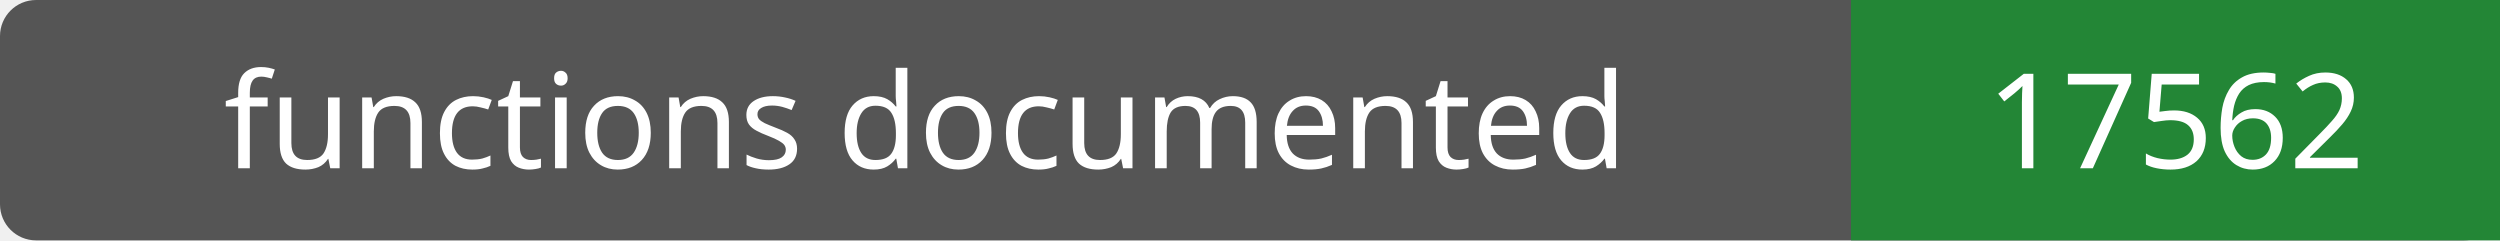
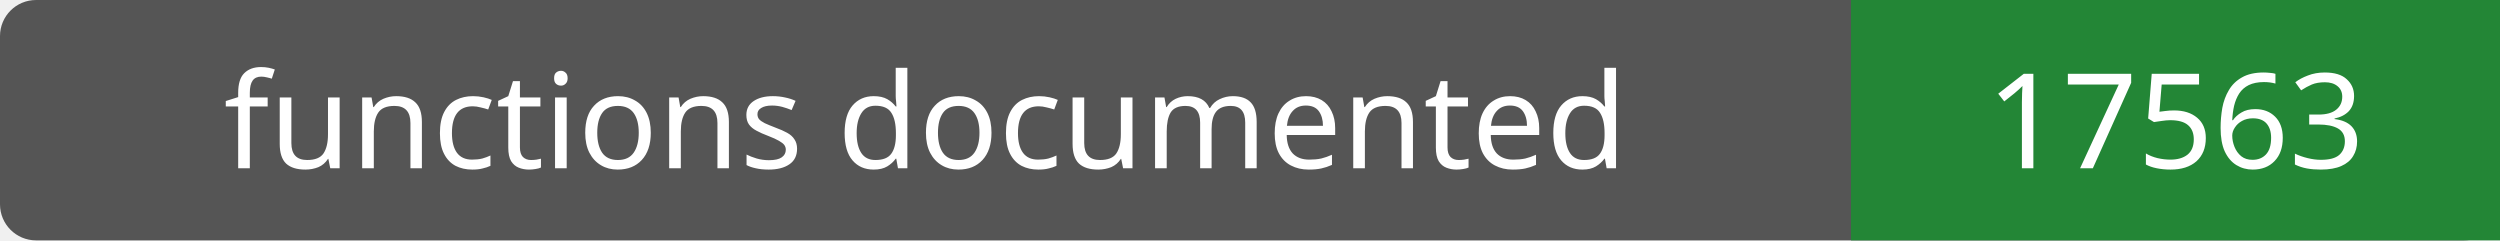
- <svg xmlns="http://www.w3.org/2000/svg" width="208" height="20" role="img" aria-label="functions documented: 17562">
+ <svg xmlns="http://www.w3.org/2000/svg" width="208" height="20" role="img" aria-label="functions documented: 17563">
  <rect width="208" height="20" rx="3" fill="#555" />
  <path fill="#238636" d="M154 0h54v20H154z" />
  <g fill="#fff" text-anchor="middle" font-family="Verdana,sans-serif" font-size="11">
    <text x="77.0" y="14">functions documented</text>
-     <text x="181.0" y="14">17562</text>
+     <text x="181.0" y="14">17563</text>
  </g>
</svg>
